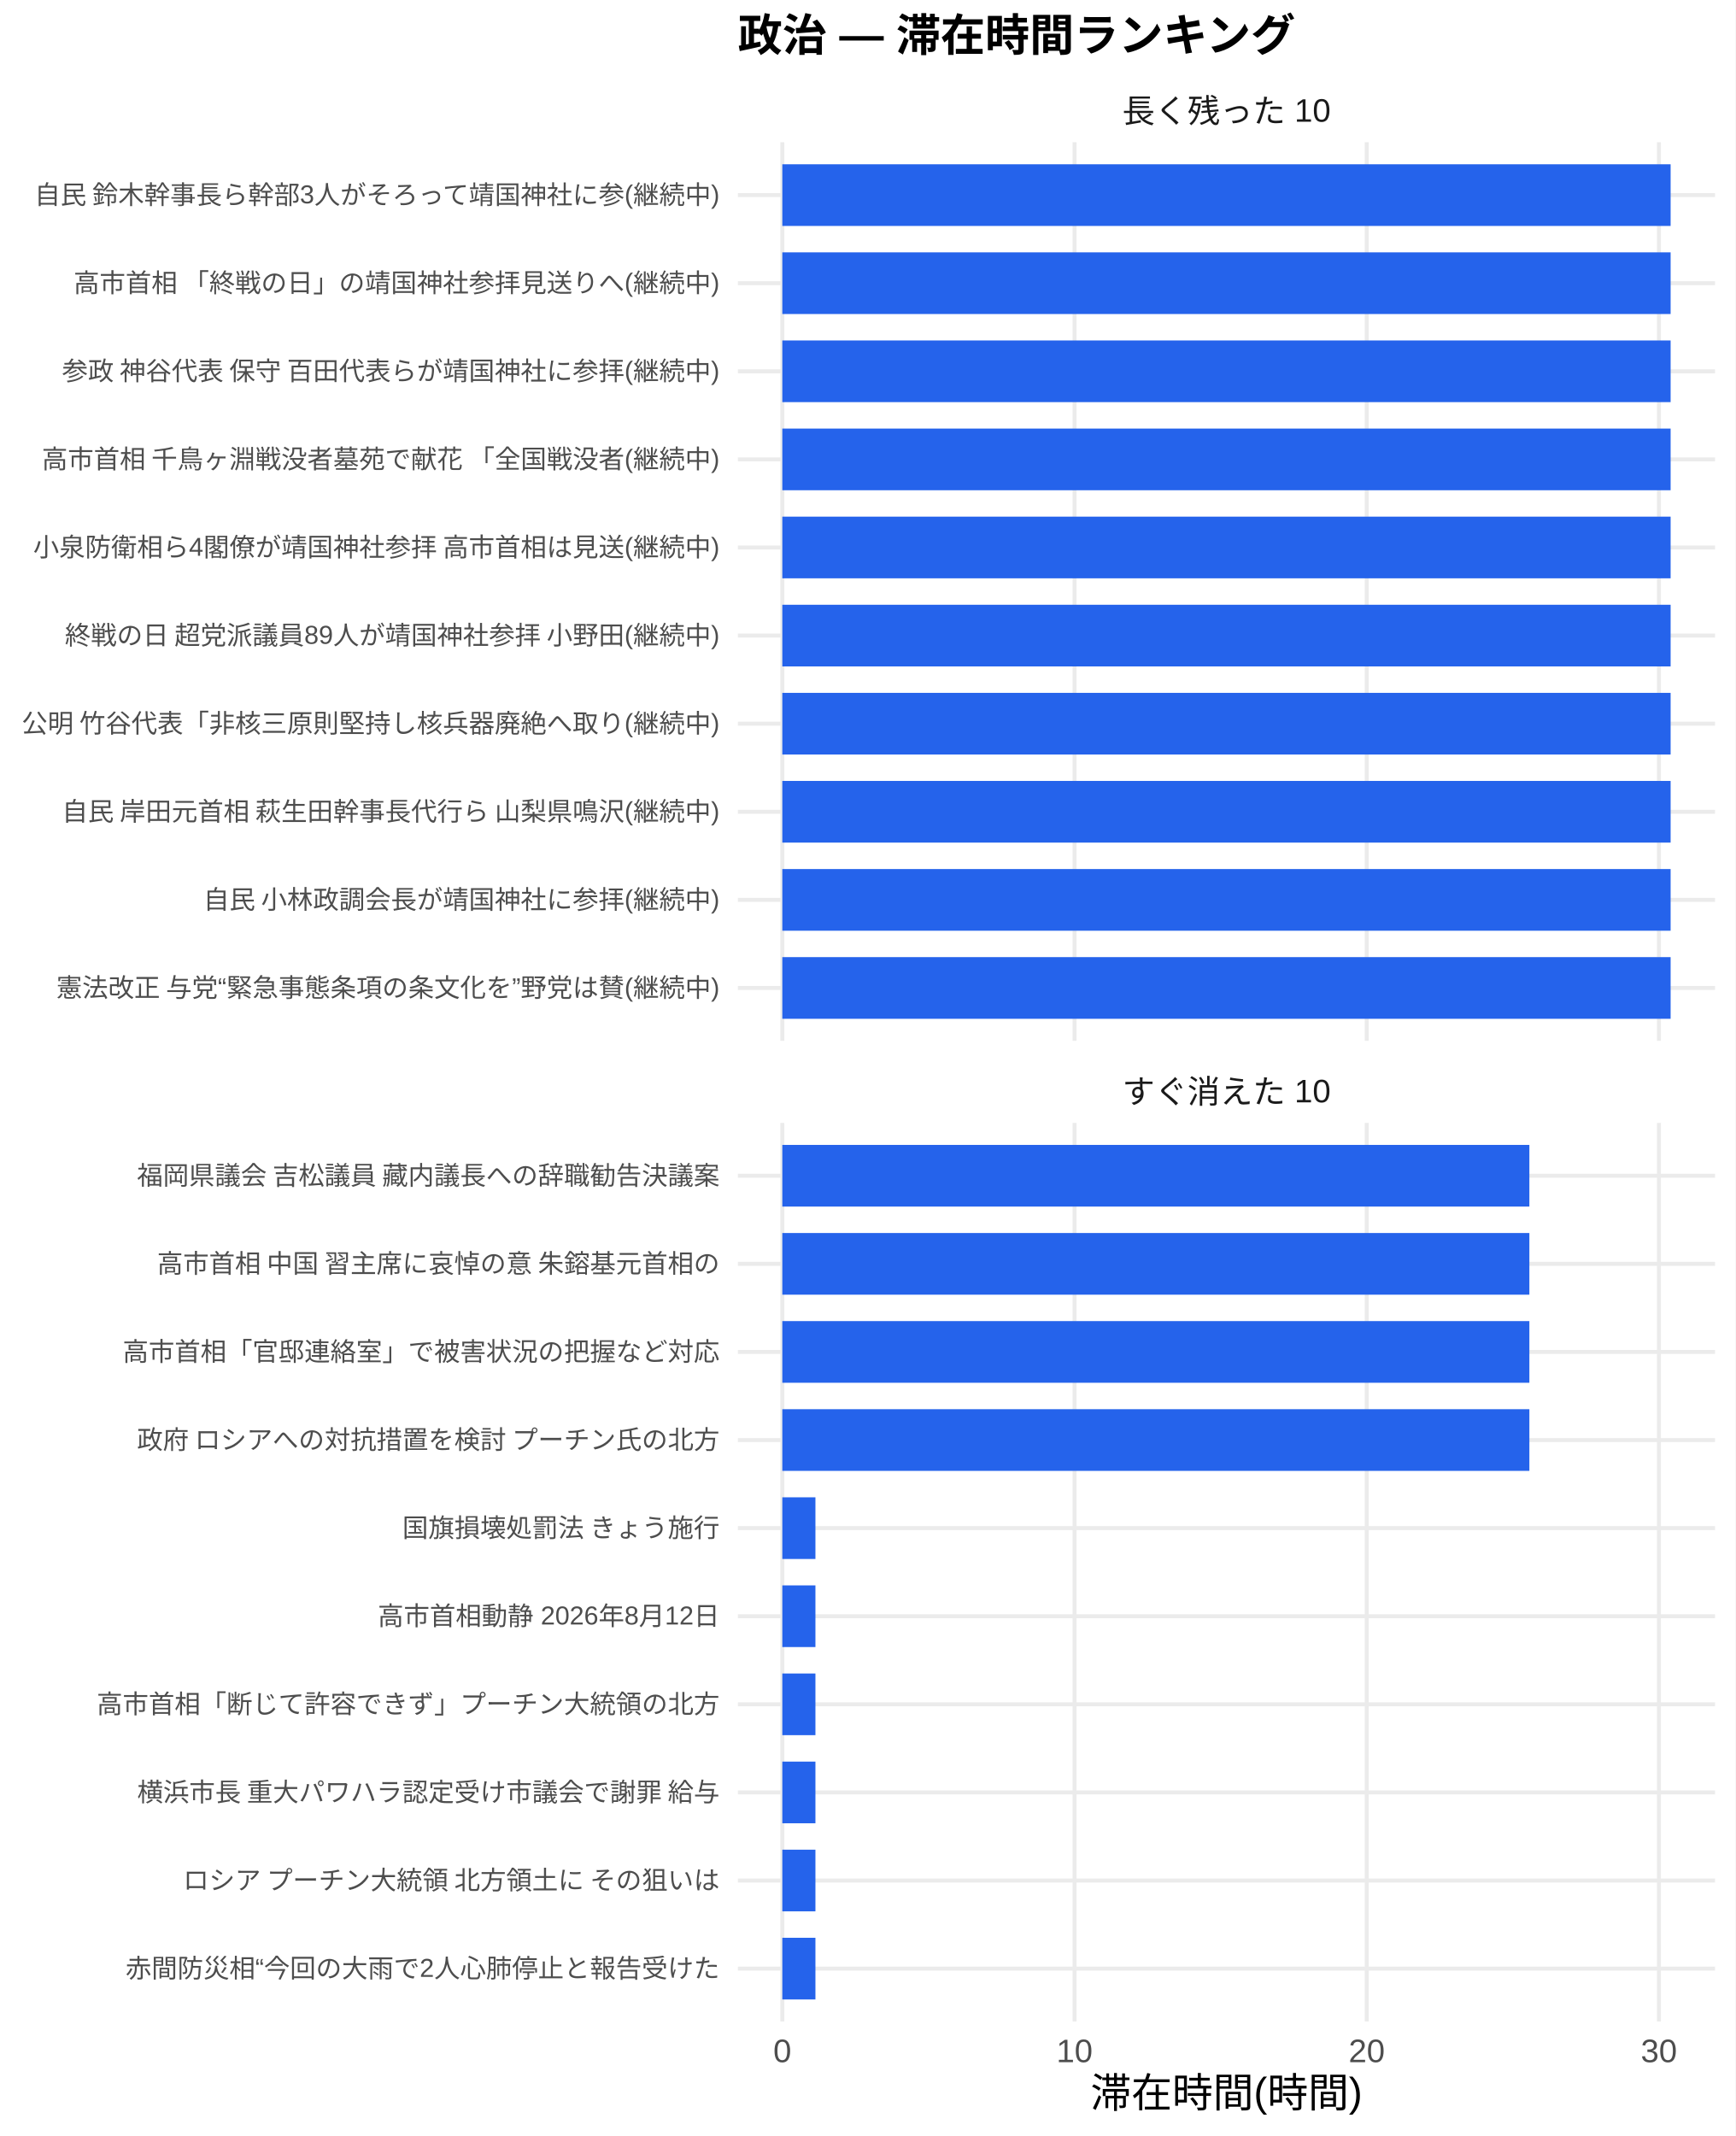
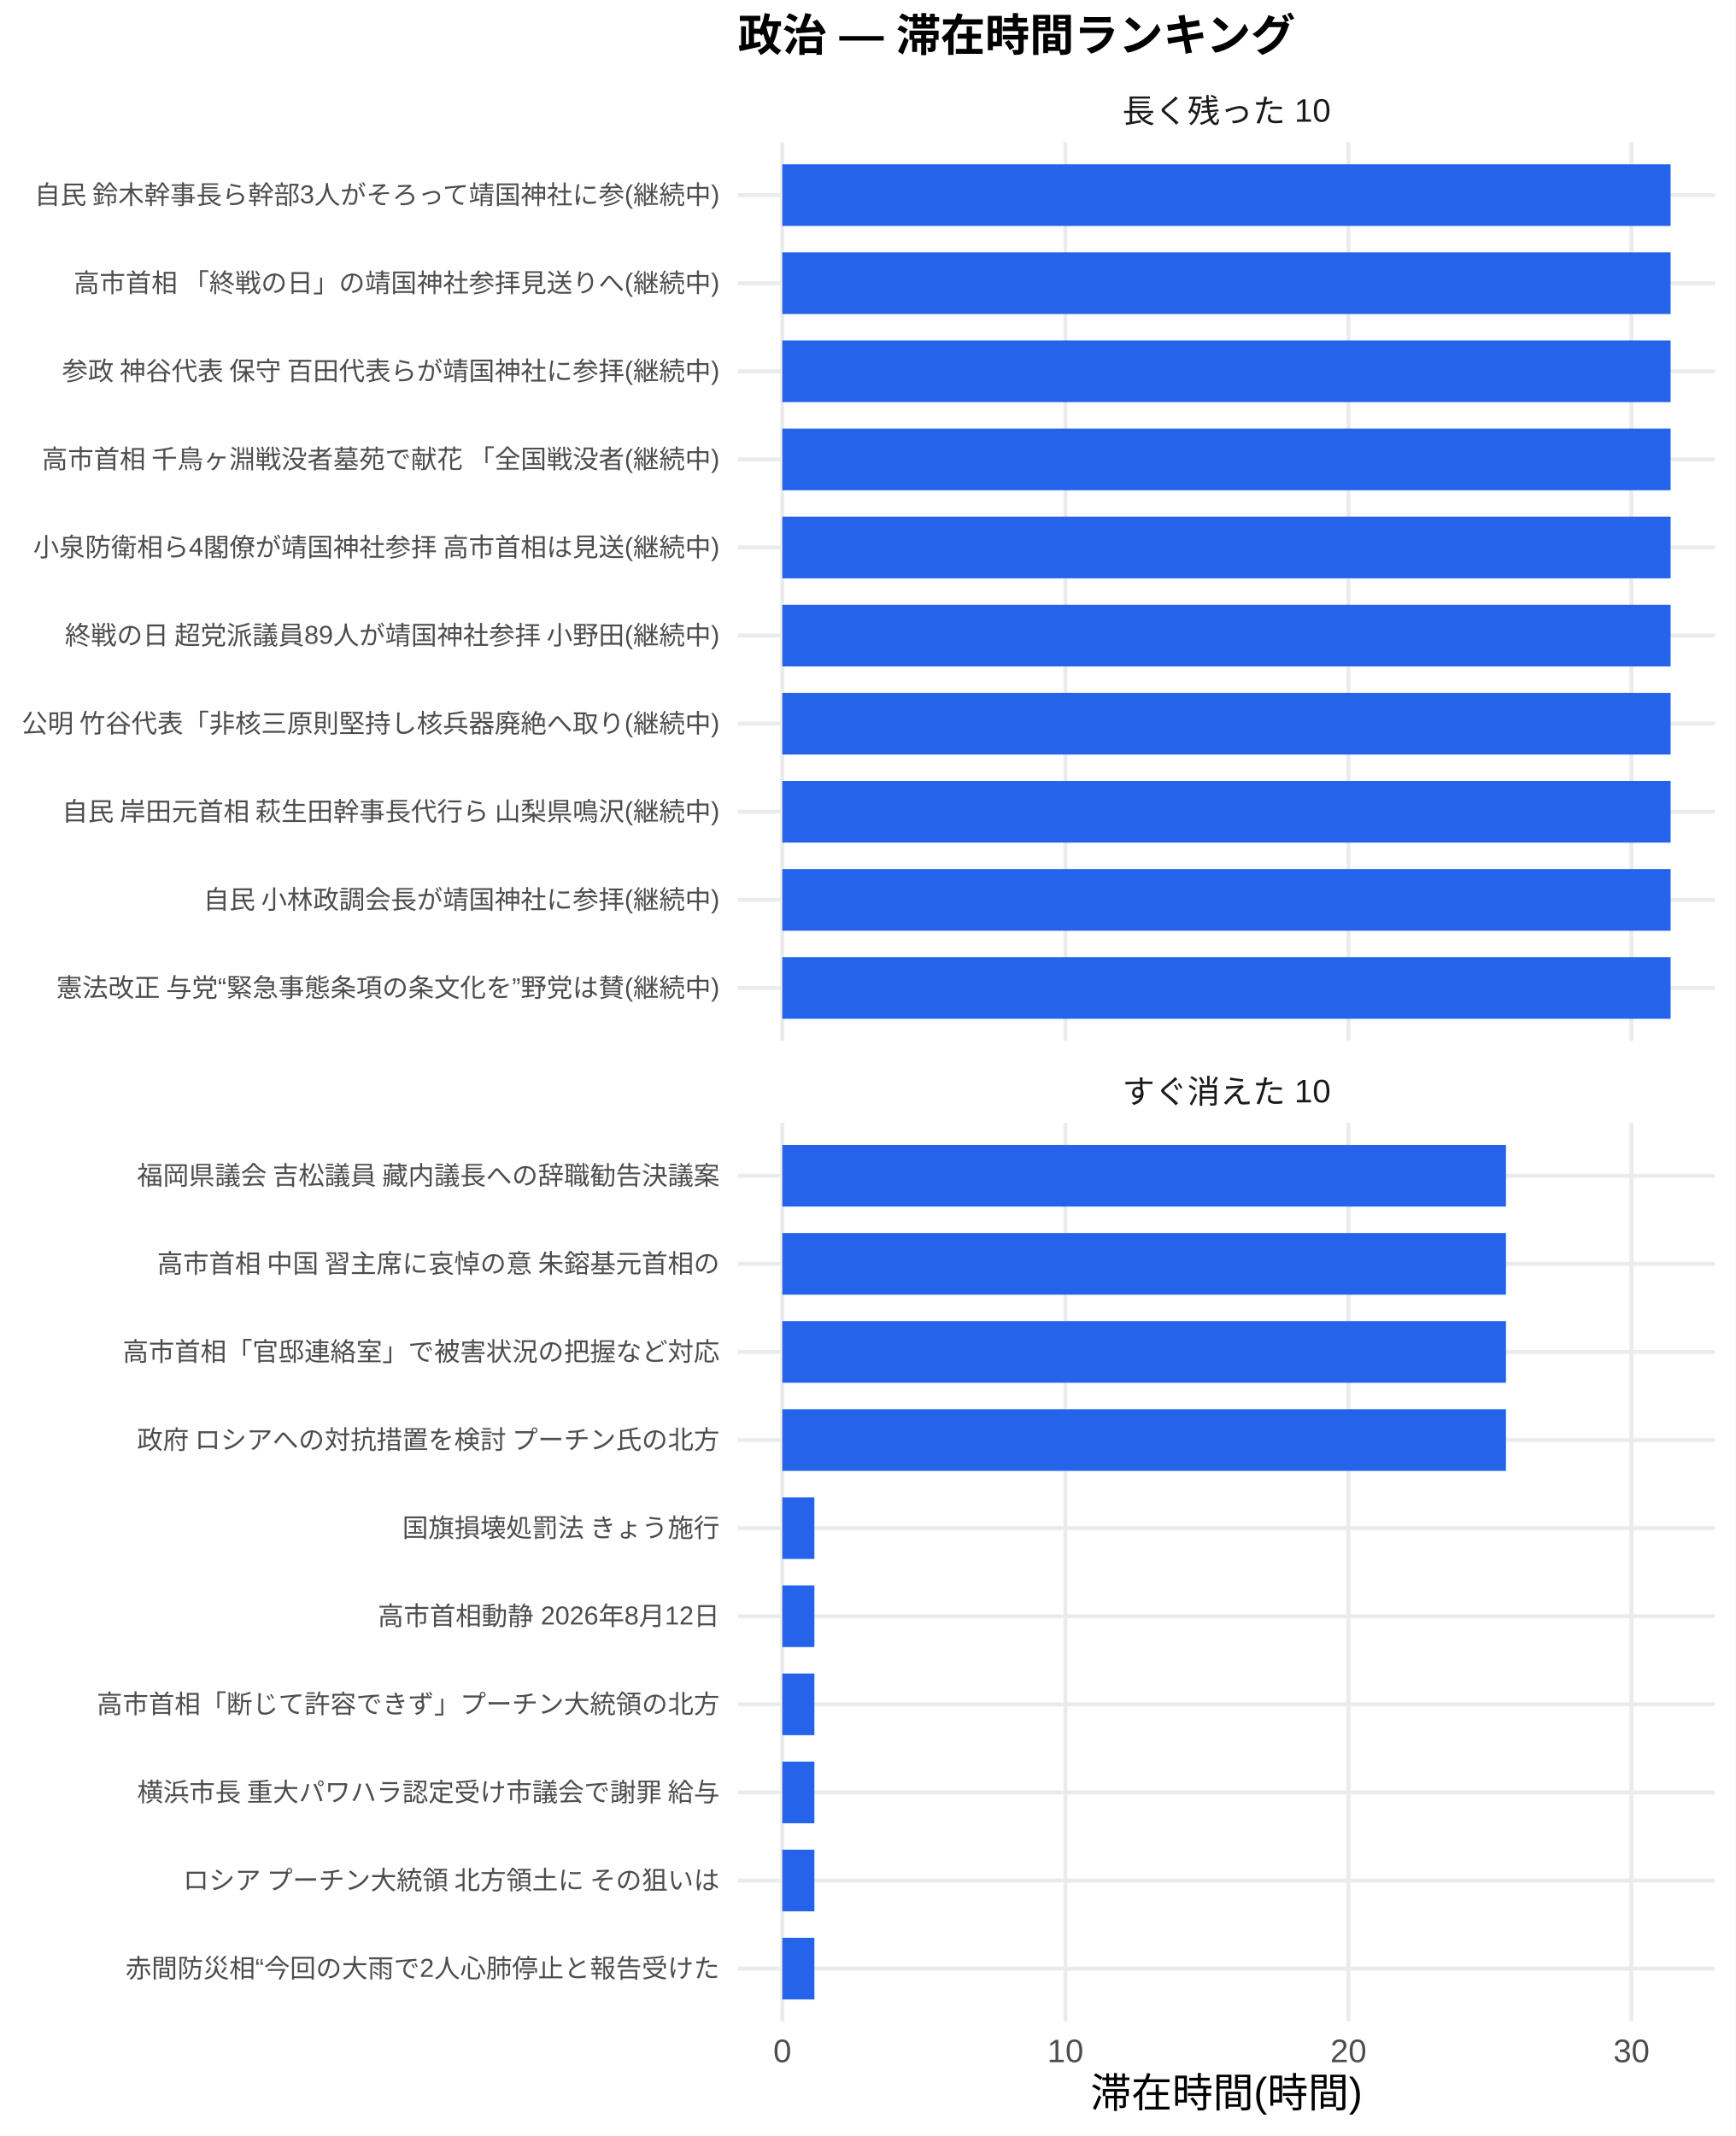
<svg xmlns="http://www.w3.org/2000/svg" width="468.00pt" height="576.00pt" viewBox="0 0 468.00 576.00">
  <g class="svglite">
    <defs>
      <style type="text/css">
    .svglite line, .svglite polyline, .svglite polygon, .svglite path, .svglite rect, .svglite circle {
      fill: none;
      stroke: #000000;
      stroke-linecap: round;
      stroke-linejoin: round;
      stroke-miterlimit: 10.00;
    }
    .svglite text {
      white-space: pre;
    }
    .svglite g.glyphgroup path {
      fill: inherit;
      stroke: none;
    }
  </style>
    </defs>
    <rect width="100%" height="100%" style="stroke: none; fill: #FFFFFF;" />
    <defs>
      <clipPath id="cpMC4wMHw0NjguMDB8MC4wMHw1NzYuMDA=">
        <rect x="0.00" y="0.00" width="468.00" height="576.00" />
      </clipPath>
    </defs>
    <g clip-path="url(#cpMC4wMHw0NjguMDB8MC4wMHw1NzYuMDA=)">
      <rect x="0.00" y="0.00" width="468.00" height="576.00" style="stroke-width: 1.07; stroke: none; fill: #FFFFFF;" />
    </g>
    <defs>
      <clipPath id="cpMTk5LjAwfDQ2Mi41MnwzOC4zNnwyODAuNjc=">
        <rect x="199.00" y="38.36" width="263.52" height="242.31" />
      </clipPath>
    </defs>
    <g clip-path="url(#cpMTk5LjAwfDQ2Mi41MnwzOC4zNnwyODAuNjc=)">
      <polyline points="199.00,266.42 462.52,266.42 " style="stroke-width: 1.07; stroke: #EBEBEB; stroke-linecap: butt;" />
      <polyline points="199.00,242.66 462.52,242.66 " style="stroke-width: 1.07; stroke: #EBEBEB; stroke-linecap: butt;" />
      <polyline points="199.00,218.91 462.52,218.91 " style="stroke-width: 1.07; stroke: #EBEBEB; stroke-linecap: butt;" />
      <polyline points="199.00,195.15 462.52,195.15 " style="stroke-width: 1.07; stroke: #EBEBEB; stroke-linecap: butt;" />
      <polyline points="199.00,171.39 462.52,171.39 " style="stroke-width: 1.07; stroke: #EBEBEB; stroke-linecap: butt;" />
      <polyline points="199.00,147.64 462.52,147.64 " style="stroke-width: 1.07; stroke: #EBEBEB; stroke-linecap: butt;" />
      <polyline points="199.00,123.88 462.52,123.88 " style="stroke-width: 1.07; stroke: #EBEBEB; stroke-linecap: butt;" />
      <polyline points="199.00,100.13 462.52,100.13 " style="stroke-width: 1.07; stroke: #EBEBEB; stroke-linecap: butt;" />
      <polyline points="199.00,76.37 462.52,76.37 " style="stroke-width: 1.07; stroke: #EBEBEB; stroke-linecap: butt;" />
      <polyline points="199.00,52.61 462.52,52.61 " style="stroke-width: 1.07; stroke: #EBEBEB; stroke-linecap: butt;" />
      <polyline points="210.98,280.67 210.98,38.36 " style="stroke-width: 1.07; stroke: #EBEBEB; stroke-linecap: butt;" />
-       <polyline points="289.79,280.67 289.79,38.36 " style="stroke-width: 1.07; stroke: #EBEBEB; stroke-linecap: butt;" />
-       <polyline points="368.59,280.67 368.59,38.36 " style="stroke-width: 1.07; stroke: #EBEBEB; stroke-linecap: butt;" />
-       <polyline points="447.39,280.67 447.39,38.36 " style="stroke-width: 1.07; stroke: #EBEBEB; stroke-linecap: butt;" />
+       <polyline points="287.32,280.67 287.32,38.36 " style="stroke-width: 1.07; stroke: #EBEBEB; stroke-linecap: butt;" />
+       <polyline points="363.65,280.67 363.65,38.36 " style="stroke-width: 1.07; stroke: #EBEBEB; stroke-linecap: butt;" />
+       <polyline points="439.98,280.67 439.98,38.36 " style="stroke-width: 1.07; stroke: #EBEBEB; stroke-linecap: butt;" />
      <rect x="210.98" y="44.30" width="239.56" height="16.63" style="stroke-width: 1.07; stroke: none; stroke-linecap: butt; stroke-linejoin: miter; fill: #2563EB;" />
      <rect x="210.98" y="68.05" width="239.56" height="16.63" style="stroke-width: 1.07; stroke: none; stroke-linecap: butt; stroke-linejoin: miter; fill: #2563EB;" />
      <rect x="210.98" y="91.81" width="239.56" height="16.63" style="stroke-width: 1.07; stroke: none; stroke-linecap: butt; stroke-linejoin: miter; fill: #2563EB;" />
      <rect x="210.98" y="115.57" width="239.56" height="16.63" style="stroke-width: 1.07; stroke: none; stroke-linecap: butt; stroke-linejoin: miter; fill: #2563EB;" />
      <rect x="210.98" y="139.32" width="239.56" height="16.63" style="stroke-width: 1.07; stroke: none; stroke-linecap: butt; stroke-linejoin: miter; fill: #2563EB;" />
      <rect x="210.98" y="163.08" width="239.56" height="16.63" style="stroke-width: 1.07; stroke: none; stroke-linecap: butt; stroke-linejoin: miter; fill: #2563EB;" />
      <rect x="210.98" y="186.84" width="239.56" height="16.63" style="stroke-width: 1.07; stroke: none; stroke-linecap: butt; stroke-linejoin: miter; fill: #2563EB;" />
      <rect x="210.98" y="210.59" width="239.56" height="16.63" style="stroke-width: 1.07; stroke: none; stroke-linecap: butt; stroke-linejoin: miter; fill: #2563EB;" />
      <rect x="210.98" y="234.35" width="239.56" height="16.63" style="stroke-width: 1.07; stroke: none; stroke-linecap: butt; stroke-linejoin: miter; fill: #2563EB;" />
      <rect x="210.98" y="258.10" width="239.56" height="16.63" style="stroke-width: 1.07; stroke: none; stroke-linecap: butt; stroke-linejoin: miter; fill: #2563EB;" />
    </g>
    <g clip-path="url(#cpMC4wMHw0NjguMDB8MC4wMHw1NzYuMDA=)">
</g>
    <defs>
      <clipPath id="cpMTk5LjAwfDQ2Mi41MnwzMDIuODB8NTQ1LjEy">
        <rect x="199.00" y="302.80" width="263.52" height="242.31" />
      </clipPath>
    </defs>
    <g clip-path="url(#cpMTk5LjAwfDQ2Mi41MnwzMDIuODB8NTQ1LjEy)">
      <polyline points="199.00,530.86 462.52,530.86 " style="stroke-width: 1.07; stroke: #EBEBEB; stroke-linecap: butt;" />
      <polyline points="199.00,507.11 462.52,507.11 " style="stroke-width: 1.07; stroke: #EBEBEB; stroke-linecap: butt;" />
      <polyline points="199.00,483.35 462.52,483.35 " style="stroke-width: 1.07; stroke: #EBEBEB; stroke-linecap: butt;" />
      <polyline points="199.00,459.59 462.52,459.59 " style="stroke-width: 1.07; stroke: #EBEBEB; stroke-linecap: butt;" />
      <polyline points="199.00,435.84 462.52,435.84 " style="stroke-width: 1.07; stroke: #EBEBEB; stroke-linecap: butt;" />
      <polyline points="199.00,412.08 462.52,412.08 " style="stroke-width: 1.07; stroke: #EBEBEB; stroke-linecap: butt;" />
      <polyline points="199.00,388.33 462.52,388.33 " style="stroke-width: 1.07; stroke: #EBEBEB; stroke-linecap: butt;" />
      <polyline points="199.00,364.57 462.52,364.57 " style="stroke-width: 1.07; stroke: #EBEBEB; stroke-linecap: butt;" />
      <polyline points="199.00,340.81 462.52,340.81 " style="stroke-width: 1.07; stroke: #EBEBEB; stroke-linecap: butt;" />
      <polyline points="199.00,317.06 462.52,317.06 " style="stroke-width: 1.07; stroke: #EBEBEB; stroke-linecap: butt;" />
      <polyline points="210.98,545.12 210.98,302.80 " style="stroke-width: 1.07; stroke: #EBEBEB; stroke-linecap: butt;" />
-       <polyline points="289.79,545.12 289.79,302.80 " style="stroke-width: 1.07; stroke: #EBEBEB; stroke-linecap: butt;" />
-       <polyline points="368.59,545.12 368.59,302.80 " style="stroke-width: 1.07; stroke: #EBEBEB; stroke-linecap: butt;" />
-       <polyline points="447.39,545.12 447.39,302.80 " style="stroke-width: 1.07; stroke: #EBEBEB; stroke-linecap: butt;" />
-       <rect x="210.98" y="308.74" width="201.47" height="16.63" style="stroke-width: 1.07; stroke: none; stroke-linecap: butt; stroke-linejoin: miter; fill: #2563EB;" />
-       <rect x="210.98" y="332.50" width="201.47" height="16.63" style="stroke-width: 1.07; stroke: none; stroke-linecap: butt; stroke-linejoin: miter; fill: #2563EB;" />
-       <rect x="210.98" y="356.25" width="201.47" height="16.63" style="stroke-width: 1.07; stroke: none; stroke-linecap: butt; stroke-linejoin: miter; fill: #2563EB;" />
-       <rect x="210.98" y="380.01" width="201.47" height="16.63" style="stroke-width: 1.07; stroke: none; stroke-linecap: butt; stroke-linejoin: miter; fill: #2563EB;" />
-       <rect x="210.98" y="403.77" width="8.93" height="16.63" style="stroke-width: 1.07; stroke: none; stroke-linecap: butt; stroke-linejoin: miter; fill: #2563EB;" />
-       <rect x="210.98" y="427.52" width="8.93" height="16.63" style="stroke-width: 1.07; stroke: none; stroke-linecap: butt; stroke-linejoin: miter; fill: #2563EB;" />
-       <rect x="210.98" y="451.28" width="8.93" height="16.63" style="stroke-width: 1.07; stroke: none; stroke-linecap: butt; stroke-linejoin: miter; fill: #2563EB;" />
-       <rect x="210.98" y="475.04" width="8.93" height="16.63" style="stroke-width: 1.07; stroke: none; stroke-linecap: butt; stroke-linejoin: miter; fill: #2563EB;" />
-       <rect x="210.98" y="498.79" width="8.93" height="16.63" style="stroke-width: 1.07; stroke: none; stroke-linecap: butt; stroke-linejoin: miter; fill: #2563EB;" />
-       <rect x="210.98" y="522.55" width="8.93" height="16.63" style="stroke-width: 1.07; stroke: none; stroke-linecap: butt; stroke-linejoin: miter; fill: #2563EB;" />
+       <polyline points="287.32,545.12 287.32,302.80 " style="stroke-width: 1.07; stroke: #EBEBEB; stroke-linecap: butt;" />
+       <polyline points="363.65,545.12 363.65,302.80 " style="stroke-width: 1.07; stroke: #EBEBEB; stroke-linecap: butt;" />
+       <polyline points="439.98,545.12 439.98,302.80 " style="stroke-width: 1.07; stroke: #EBEBEB; stroke-linecap: butt;" />
+       <rect x="210.98" y="308.74" width="195.16" height="16.63" style="stroke-width: 1.07; stroke: none; stroke-linecap: butt; stroke-linejoin: miter; fill: #2563EB;" />
+       <rect x="210.98" y="332.50" width="195.16" height="16.63" style="stroke-width: 1.07; stroke: none; stroke-linecap: butt; stroke-linejoin: miter; fill: #2563EB;" />
+       <rect x="210.98" y="356.25" width="195.16" height="16.63" style="stroke-width: 1.07; stroke: none; stroke-linecap: butt; stroke-linejoin: miter; fill: #2563EB;" />
+       <rect x="210.98" y="380.01" width="195.16" height="16.63" style="stroke-width: 1.07; stroke: none; stroke-linecap: butt; stroke-linejoin: miter; fill: #2563EB;" />
+       <rect x="210.98" y="403.77" width="8.65" height="16.63" style="stroke-width: 1.07; stroke: none; stroke-linecap: butt; stroke-linejoin: miter; fill: #2563EB;" />
+       <rect x="210.98" y="427.52" width="8.65" height="16.63" style="stroke-width: 1.07; stroke: none; stroke-linecap: butt; stroke-linejoin: miter; fill: #2563EB;" />
+       <rect x="210.98" y="451.28" width="8.65" height="16.63" style="stroke-width: 1.07; stroke: none; stroke-linecap: butt; stroke-linejoin: miter; fill: #2563EB;" />
+       <rect x="210.98" y="475.04" width="8.65" height="16.63" style="stroke-width: 1.07; stroke: none; stroke-linecap: butt; stroke-linejoin: miter; fill: #2563EB;" />
+       <rect x="210.98" y="498.79" width="8.65" height="16.63" style="stroke-width: 1.07; stroke: none; stroke-linecap: butt; stroke-linejoin: miter; fill: #2563EB;" />
+       <rect x="210.98" y="522.55" width="8.65" height="16.63" style="stroke-width: 1.07; stroke: none; stroke-linecap: butt; stroke-linejoin: miter; fill: #2563EB;" />
    </g>
    <g clip-path="url(#cpMC4wMHw0NjguMDB8MC4wMHw1NzYuMDA=)">
</g>
    <defs>
      <clipPath id="cpMTk5LjAwfDQ2Mi41MnwyODYuMTV8MzAyLjgw">
        <rect x="199.00" y="286.15" width="263.52" height="16.65" />
      </clipPath>
    </defs>
    <g clip-path="url(#cpMTk5LjAwfDQ2Mi41MnwyODYuMTV8MzAyLjgw)">
      <text x="330.76" y="297.50" text-anchor="middle" style="font-size: 8.80px;fill: #1A1A1A; font-family: &quot;Liberation Sans&quot;;" textLength="56.20px" lengthAdjust="spacingAndGlyphs">すぐ消えた 10</text>
    </g>
    <g clip-path="url(#cpMC4wMHw0NjguMDB8MC4wMHw1NzYuMDA=)">
</g>
    <defs>
      <clipPath id="cpMTk5LjAwfDQ2Mi41MnwyMS43MXwzOC4zNg==">
        <rect x="199.00" y="21.71" width="263.52" height="16.65" />
      </clipPath>
    </defs>
    <g clip-path="url(#cpMTk5LjAwfDQ2Mi41MnwyMS43MXwzOC4zNg==)">
      <text x="330.76" y="33.06" text-anchor="middle" style="font-size: 8.80px;fill: #1A1A1A; font-family: &quot;Liberation Sans&quot;;" textLength="56.20px" lengthAdjust="spacingAndGlyphs">長く残った 10</text>
    </g>
    <g clip-path="url(#cpMC4wMHw0NjguMDB8MC4wMHw1NzYuMDA=)">
      <text x="210.98" y="556.10" text-anchor="middle" style="font-size: 8.80px;fill: #4D4D4D; font-family: &quot;Liberation Sans&quot;;" textLength="4.89px" lengthAdjust="spacingAndGlyphs">0</text>
-       <text x="289.79" y="556.10" text-anchor="middle" style="font-size: 8.80px;fill: #4D4D4D; font-family: &quot;Liberation Sans&quot;;" textLength="9.78px" lengthAdjust="spacingAndGlyphs">10</text>
-       <text x="368.59" y="556.10" text-anchor="middle" style="font-size: 8.80px;fill: #4D4D4D; font-family: &quot;Liberation Sans&quot;;" textLength="9.78px" lengthAdjust="spacingAndGlyphs">20</text>
-       <text x="447.39" y="556.10" text-anchor="middle" style="font-size: 8.80px;fill: #4D4D4D; font-family: &quot;Liberation Sans&quot;;" textLength="9.78px" lengthAdjust="spacingAndGlyphs">30</text>
+       <text x="287.32" y="556.10" text-anchor="middle" style="font-size: 8.80px;fill: #4D4D4D; font-family: &quot;Liberation Sans&quot;;" textLength="9.78px" lengthAdjust="spacingAndGlyphs">10</text>
+       <text x="363.65" y="556.10" text-anchor="middle" style="font-size: 8.80px;fill: #4D4D4D; font-family: &quot;Liberation Sans&quot;;" textLength="9.78px" lengthAdjust="spacingAndGlyphs">20</text>
+       <text x="439.98" y="556.10" text-anchor="middle" style="font-size: 8.80px;fill: #4D4D4D; font-family: &quot;Liberation Sans&quot;;" textLength="9.78px" lengthAdjust="spacingAndGlyphs">30</text>
      <text x="194.07" y="268.83" text-anchor="end" style="font-size: 7.00px;fill: #4D4D4D; font-family: &quot;Liberation Sans&quot;;" textLength="179.25px" lengthAdjust="spacingAndGlyphs">憲法改正 与党“緊急事態条項の条文化を”野党は賛(継続中)</text>
      <text x="194.07" y="245.07" text-anchor="end" style="font-size: 7.00px;fill: #4D4D4D; font-family: &quot;Liberation Sans&quot;;" textLength="139.59px" lengthAdjust="spacingAndGlyphs">自民 小林政調会長が靖国神社に参拝(継続中)</text>
      <text x="194.07" y="221.31" text-anchor="end" style="font-size: 7.00px;fill: #4D4D4D; font-family: &quot;Liberation Sans&quot;;" textLength="178.47px" lengthAdjust="spacingAndGlyphs">自民 岸田元首相 萩生田幹事長代行ら 山梨県鳴沢(継続中)</text>
      <text x="194.07" y="197.56" text-anchor="end" style="font-size: 7.00px;fill: #4D4D4D; font-family: &quot;Liberation Sans&quot;;" textLength="188.59px" lengthAdjust="spacingAndGlyphs">公明 竹谷代表「非核三原則堅持し核兵器廃絶へ取り(継続中)</text>
      <text x="194.07" y="173.80" text-anchor="end" style="font-size: 7.00px;fill: #4D4D4D; font-family: &quot;Liberation Sans&quot;;" textLength="177.31px" lengthAdjust="spacingAndGlyphs">終戦の日 超党派議員89人が靖国神社参拝 小野田(継続中)</text>
      <text x="194.07" y="150.05" text-anchor="end" style="font-size: 7.00px;fill: #4D4D4D; font-family: &quot;Liberation Sans&quot;;" textLength="185.48px" lengthAdjust="spacingAndGlyphs">小泉防衛相ら4閣僚が靖国神社参拝 高市首相は見送(継続中)</text>
      <text x="194.07" y="126.29" text-anchor="end" style="font-size: 7.00px;fill: #4D4D4D; font-family: &quot;Liberation Sans&quot;;" textLength="183.53px" lengthAdjust="spacingAndGlyphs">高市首相 千鳥ヶ淵戦没者墓苑で献花 「全国戦没者(継続中)</text>
      <text x="194.07" y="102.53" text-anchor="end" style="font-size: 7.00px;fill: #4D4D4D; font-family: &quot;Liberation Sans&quot;;" textLength="178.47px" lengthAdjust="spacingAndGlyphs">参政 神谷代表 保守 百田代表らが靖国神社に参拝(継続中)</text>
      <text x="194.07" y="78.78" text-anchor="end" style="font-size: 7.00px;fill: #4D4D4D; font-family: &quot;Liberation Sans&quot;;" textLength="174.59px" lengthAdjust="spacingAndGlyphs">高市首相 「終戦の日」の靖国神社参拝見送りへ(継続中)</text>
      <text x="194.07" y="55.02" text-anchor="end" style="font-size: 7.00px;fill: #4D4D4D; font-family: &quot;Liberation Sans&quot;;" textLength="185.48px" lengthAdjust="spacingAndGlyphs">自民 鈴木幹事長ら幹部3人がそろって靖国神社に参(継続中)</text>
      <text x="194.07" y="533.27" text-anchor="end" style="font-size: 7.00px;fill: #4D4D4D; font-family: &quot;Liberation Sans&quot;;" textLength="160.22px" lengthAdjust="spacingAndGlyphs">赤間防災相“今回の大雨で2人心肺停止と報告受けた</text>
      <text x="194.07" y="509.51" text-anchor="end" style="font-size: 7.00px;fill: #4D4D4D; font-family: &quot;Liberation Sans&quot;;" textLength="147.75px" lengthAdjust="spacingAndGlyphs">ロシア プーチン大統領 北方領土に その狙いは </text>
      <text x="194.07" y="485.76" text-anchor="end" style="font-size: 7.00px;fill: #4D4D4D; font-family: &quot;Liberation Sans&quot;;" textLength="157.88px" lengthAdjust="spacingAndGlyphs">横浜市長 重大パワハラ認定受け市議会で謝罪 給与</text>
      <text x="194.07" y="462.00" text-anchor="end" style="font-size: 7.00px;fill: #4D4D4D; font-family: &quot;Liberation Sans&quot;;" textLength="168.00px" lengthAdjust="spacingAndGlyphs">高市首相「断じて許容できず」プーチン大統領の北方</text>
      <text x="194.07" y="438.25" text-anchor="end" style="font-size: 7.00px;fill: #4D4D4D; font-family: &quot;Liberation Sans&quot;;" textLength="92.17px" lengthAdjust="spacingAndGlyphs">高市首相動静 2026年8月12日</text>
      <text x="194.07" y="414.49" text-anchor="end" style="font-size: 7.00px;fill: #4D4D4D; font-family: &quot;Liberation Sans&quot;;" textLength="85.94px" lengthAdjust="spacingAndGlyphs">国旗損壊処罰法 きょう施行</text>
      <text x="194.07" y="390.73" text-anchor="end" style="font-size: 7.00px;fill: #4D4D4D; font-family: &quot;Liberation Sans&quot;;" textLength="157.88px" lengthAdjust="spacingAndGlyphs">政府 ロシアへの対抗措置を検討 プーチン氏の北方</text>
      <text x="194.07" y="366.98" text-anchor="end" style="font-size: 7.00px;fill: #4D4D4D; font-family: &quot;Liberation Sans&quot;;" textLength="162.94px" lengthAdjust="spacingAndGlyphs">高市首相「官邸連絡室」で被害状況の把握など対応 </text>
      <text x="194.07" y="343.22" text-anchor="end" style="font-size: 7.00px;fill: #4D4D4D; font-family: &quot;Liberation Sans&quot;;" textLength="152.81px" lengthAdjust="spacingAndGlyphs">高市首相 中国 習主席に哀悼の意 朱鎔基元首相の</text>
      <text x="194.07" y="319.47" text-anchor="end" style="font-size: 7.00px;fill: #4D4D4D; font-family: &quot;Liberation Sans&quot;;" textLength="157.88px" lengthAdjust="spacingAndGlyphs">福岡県議会 吉松議員 藏内議長への辞職勧告決議案</text>
      <text x="330.76" y="568.24" text-anchor="middle" style="font-size: 11.00px; font-family: &quot;Liberation Sans&quot;;" textLength="73.31px" lengthAdjust="spacingAndGlyphs">滞在時間(時間)</text>
      <text x="199.00" y="13.74" style="font-size: 12.00px; font-weight: bold; font-family: &quot;Liberation Sans&quot;;" textLength="150.66px" lengthAdjust="spacingAndGlyphs">政治 — 滞在時間ランキング</text>
    </g>
  </g>
</svg>
